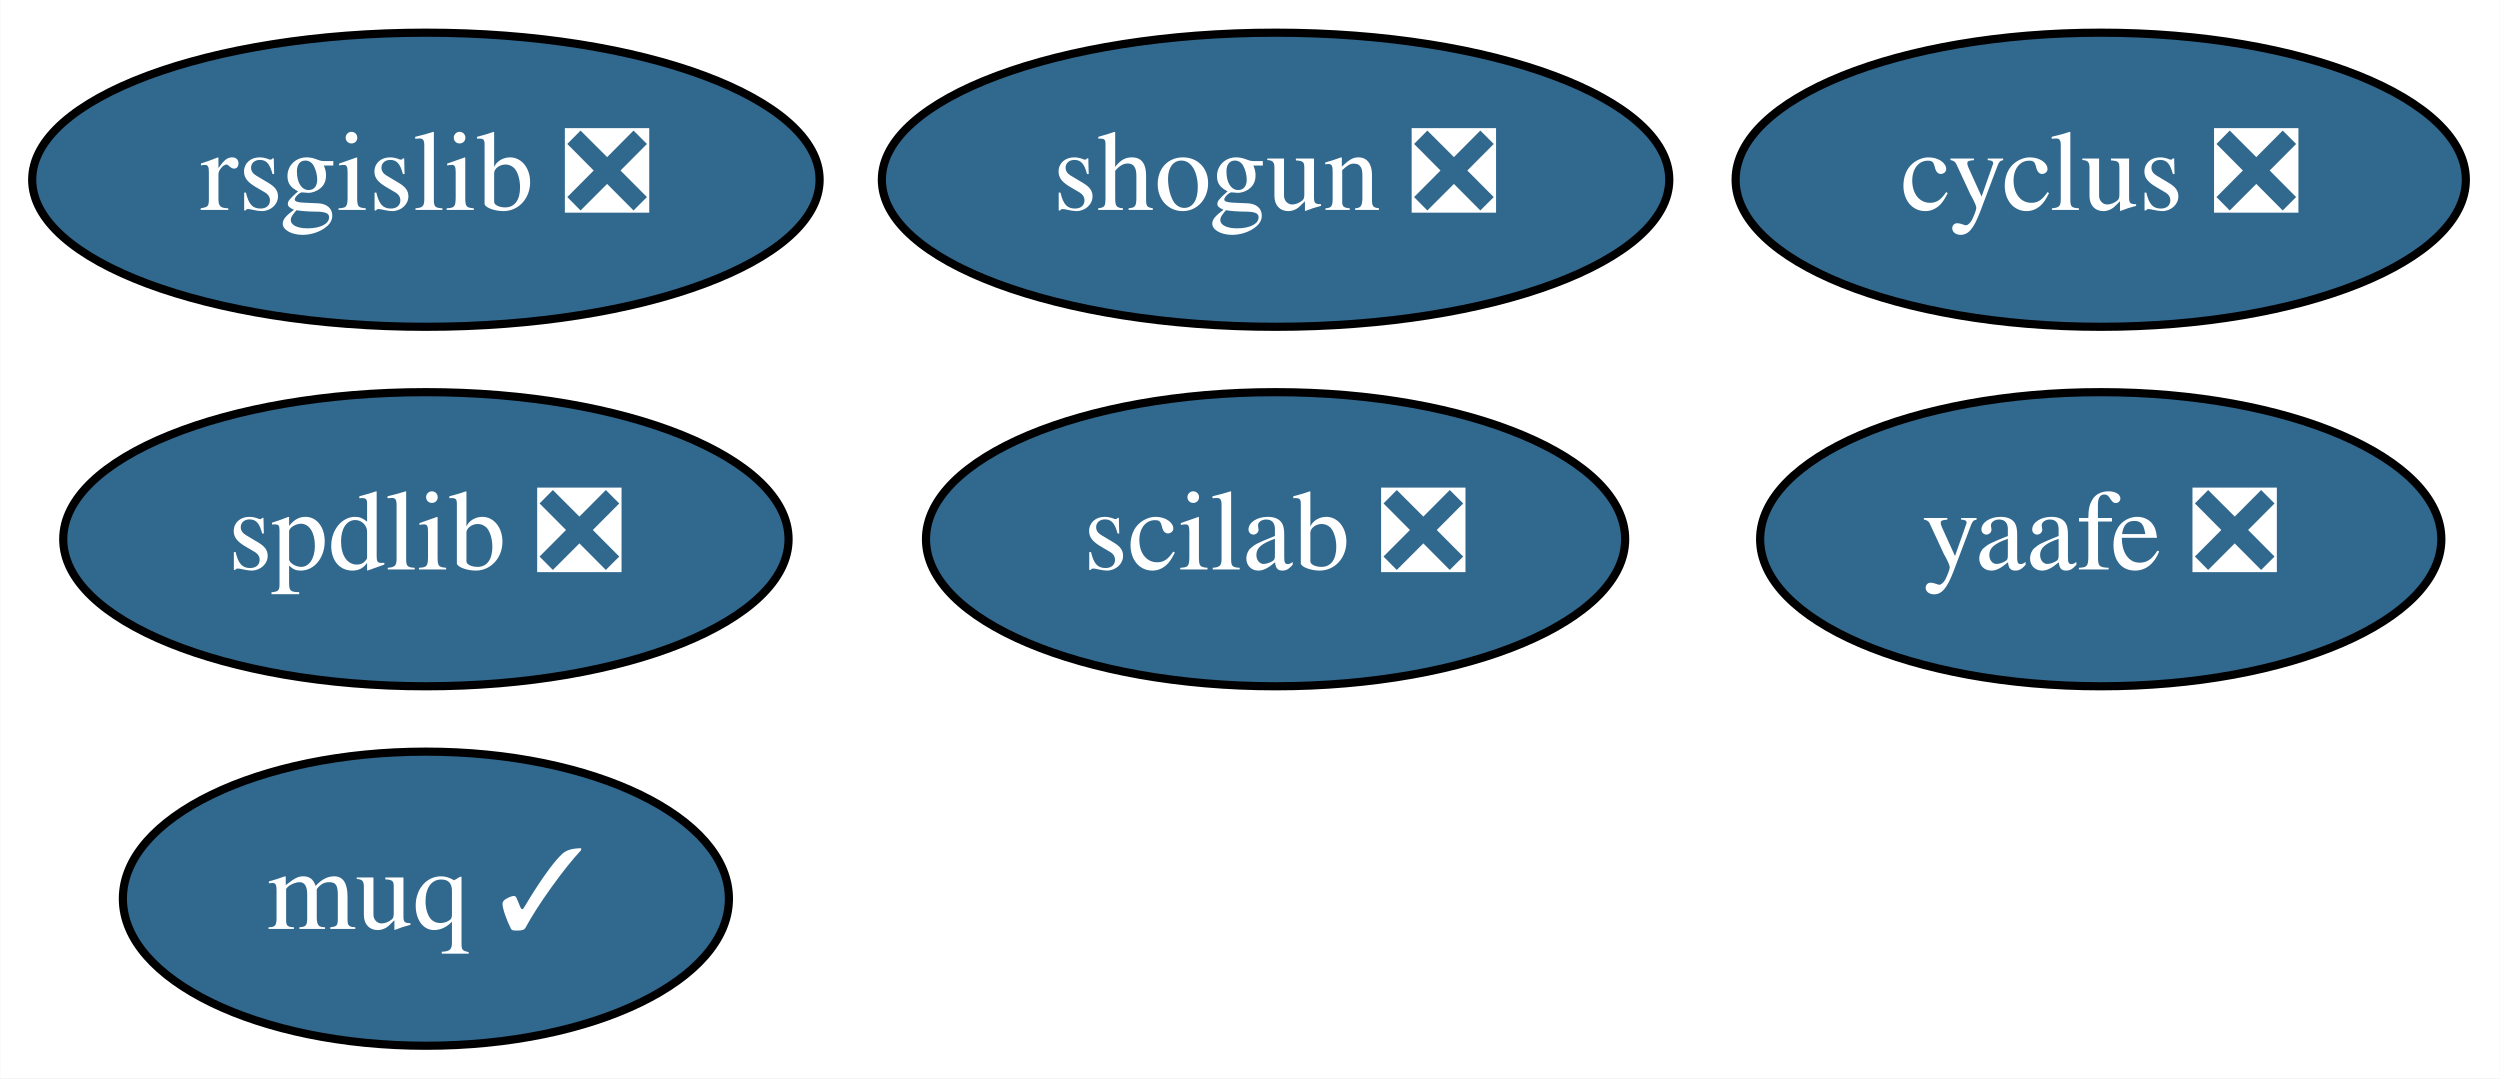
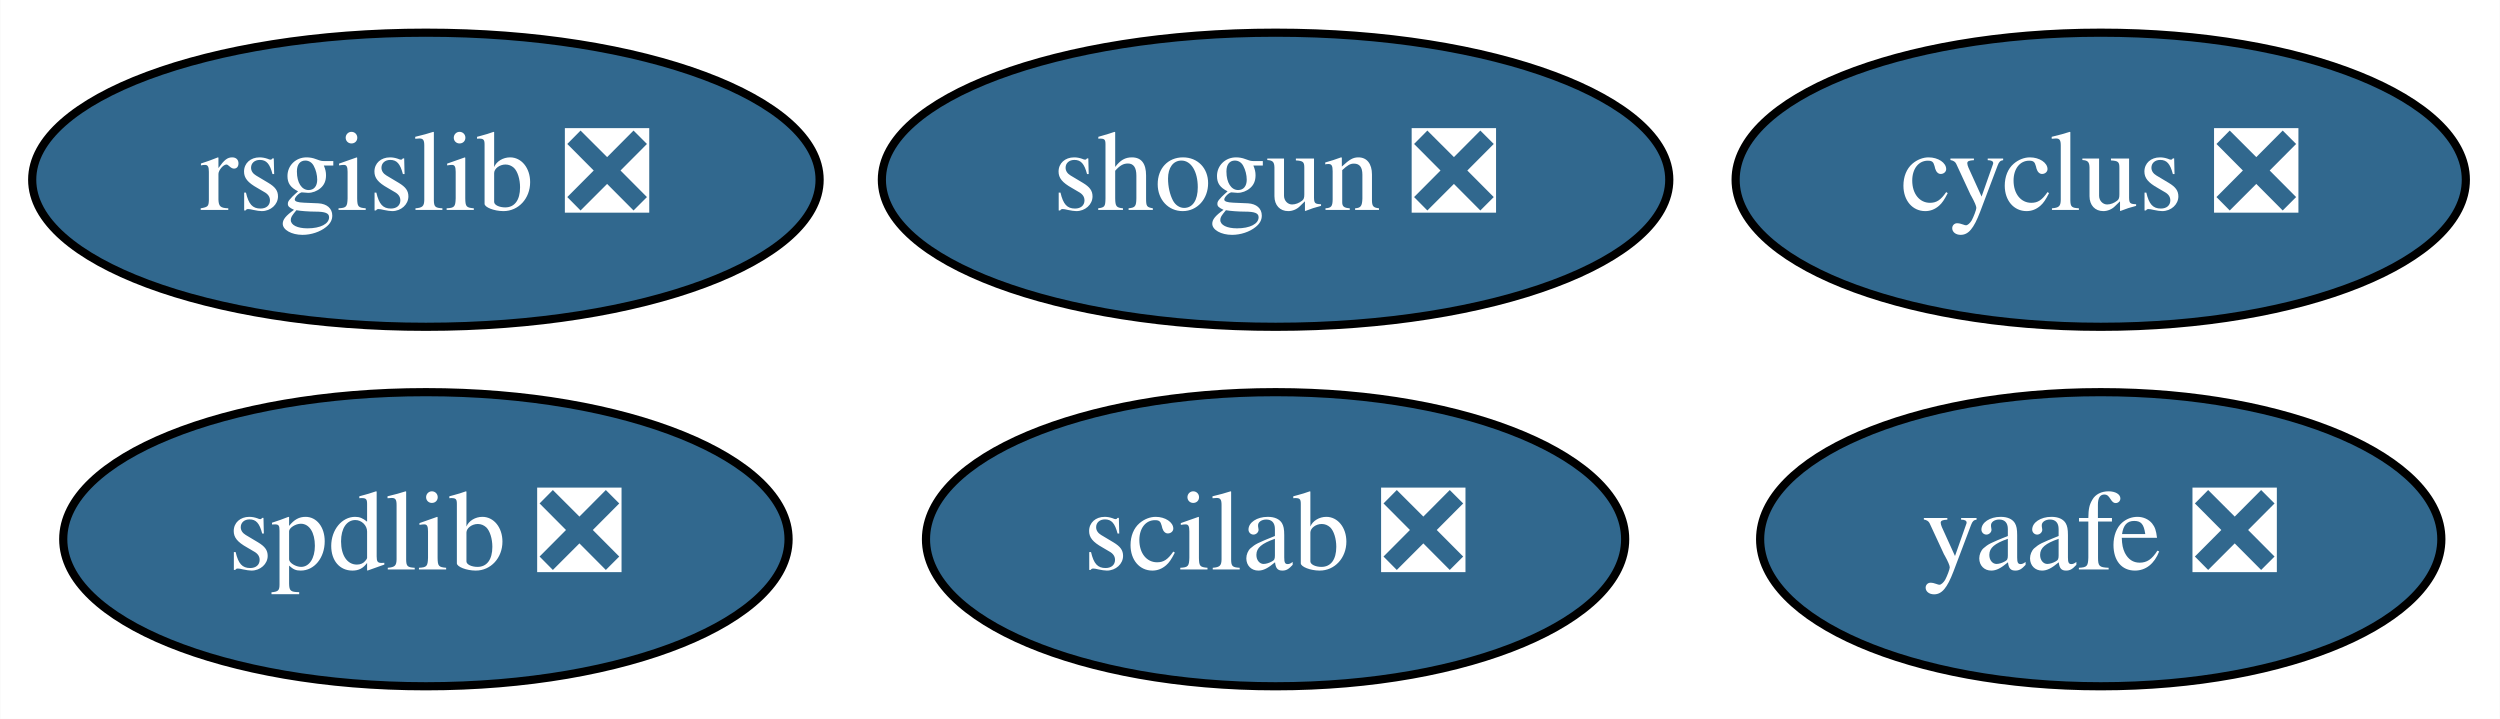
- <svg xmlns="http://www.w3.org/2000/svg" xmlns:xlink="http://www.w3.org/1999/xlink" width="306pt" height="132pt" viewBox="0.00 0.00 305.94 132.00">
-   <g id="graph0" class="graph" transform="scale(1 1) rotate(0) translate(4 128)">
-     <polygon fill="white" stroke="transparent" points="-4,4 -4,-128 301.94,-128 301.94,4 -4,4" />
+ <svg xmlns="http://www.w3.org/2000/svg" xmlns:xlink="http://www.w3.org/1999/xlink" width="306pt" height="88pt" viewBox="0.00 0.00 305.94 88.00">
+   <g id="graph0" class="graph" transform="scale(1 1) rotate(0) translate(4 84)">
+     <polygon fill="white" stroke="transparent" points="-4,4 -4,-84 301.94,-84 301.94,4 -4,4" />
    <g id="node1" class="node">
      <g id="a_node1">
        <a xlink:href="https://github.com/conda-forge/cyclus-feedstock/pull/56" xlink:title="cyclus ❎">
-           <ellipse fill="#31688e" stroke="black" cx="253.1" cy="-106" rx="44.69" ry="18" />
-           <text text-anchor="middle" x="253.1" y="-102.3" font-family="Times,serif" font-size="14.00" fill="white">cyclus ❎</text>
+           <ellipse fill="#31688e" stroke="black" cx="253.1" cy="-62" rx="44.69" ry="18" />
+           <text text-anchor="middle" x="253.1" y="-58.3" font-family="Times,serif" font-size="14.00" fill="white">cyclus ❎</text>
        </a>
      </g>
    </g>
    <g id="node2" class="node">
      <g id="a_node2">
        <a xlink:href="https://github.com/conda-forge/rsgislib-feedstock/pull/35" xlink:title="rsgislib ❎">
-           <ellipse fill="#31688e" stroke="black" cx="48.1" cy="-106" rx="48.19" ry="18" />
-           <text text-anchor="middle" x="48.1" y="-102.3" font-family="Times,serif" font-size="14.00" fill="white">rsgislib ❎</text>
+           <ellipse fill="#31688e" stroke="black" cx="48.1" cy="-62" rx="48.19" ry="18" />
+           <text text-anchor="middle" x="48.1" y="-58.3" font-family="Times,serif" font-size="14.00" fill="white">rsgislib ❎</text>
        </a>
      </g>
    </g>
    <g id="node3" class="node">
      <g id="a_node3">
        <a xlink:href="https://github.com/conda-forge/shogun-feedstock/pull/26" xlink:title="shogun ❎">
-           <ellipse fill="#31688e" stroke="black" cx="152.1" cy="-106" rx="48.19" ry="18" />
-           <text text-anchor="middle" x="152.1" y="-102.3" font-family="Times,serif" font-size="14.00" fill="white">shogun ❎</text>
+           <ellipse fill="#31688e" stroke="black" cx="152.1" cy="-62" rx="48.19" ry="18" />
+           <text text-anchor="middle" x="152.1" y="-58.3" font-family="Times,serif" font-size="14.00" fill="white">shogun ❎</text>
        </a>
      </g>
    </g>
    <g id="node4" class="node">
      <g id="a_node4">
        <a xlink:href="https://github.com/conda-forge/yaafe-feedstock/pull/9" xlink:title="yaafe ❎">
-           <ellipse fill="#31688e" stroke="black" cx="253.1" cy="-62" rx="41.69" ry="18" />
-           <text text-anchor="middle" x="253.1" y="-58.3" font-family="Times,serif" font-size="14.00" fill="white">yaafe ❎</text>
+           <ellipse fill="#31688e" stroke="black" cx="253.1" cy="-18" rx="41.69" ry="18" />
+           <text text-anchor="middle" x="253.1" y="-14.3" font-family="Times,serif" font-size="14.00" fill="white">yaafe ❎</text>
        </a>
      </g>
    </g>
    <g id="node5" class="node">
      <g id="a_node5">
        <a xlink:href="https://github.com/conda-forge/spdlib-feedstock/pull/15" xlink:title="spdlib ❎">
-           <ellipse fill="#31688e" stroke="black" cx="48.1" cy="-62" rx="44.39" ry="18" />
-           <text text-anchor="middle" x="48.1" y="-58.3" font-family="Times,serif" font-size="14.00" fill="white">spdlib ❎</text>
+           <ellipse fill="#31688e" stroke="black" cx="48.1" cy="-18" rx="44.39" ry="18" />
+           <text text-anchor="middle" x="48.1" y="-14.3" font-family="Times,serif" font-size="14.00" fill="white">spdlib ❎</text>
        </a>
      </g>
    </g>
    <g id="node6" class="node">
      <g id="a_node6">
        <a xlink:href="https://github.com/conda-forge/scilab-feedstock/pull/12" xlink:title="scilab ❎">
-           <ellipse fill="#31688e" stroke="black" cx="152.1" cy="-62" rx="42.79" ry="18" />
-           <text text-anchor="middle" x="152.1" y="-58.3" font-family="Times,serif" font-size="14.00" fill="white">scilab ❎</text>
-         </a>
-       </g>
-     </g>
-     <g id="node7" class="node">
-       <g id="a_node7">
-         <a xlink:href="https://github.com/conda-forge/muq-feedstock/pull/10" xlink:title="muq ✓">
-           <ellipse fill="#31688e" stroke="black" cx="48.1" cy="-18" rx="37.09" ry="18" />
-           <text text-anchor="middle" x="48.1" y="-14.3" font-family="Times,serif" font-size="14.00" fill="white">muq ✓</text>
+           <ellipse fill="#31688e" stroke="black" cx="152.1" cy="-18" rx="42.79" ry="18" />
+           <text text-anchor="middle" x="152.1" y="-14.3" font-family="Times,serif" font-size="14.00" fill="white">scilab ❎</text>
        </a>
      </g>
    </g>
  </g>
</svg>
